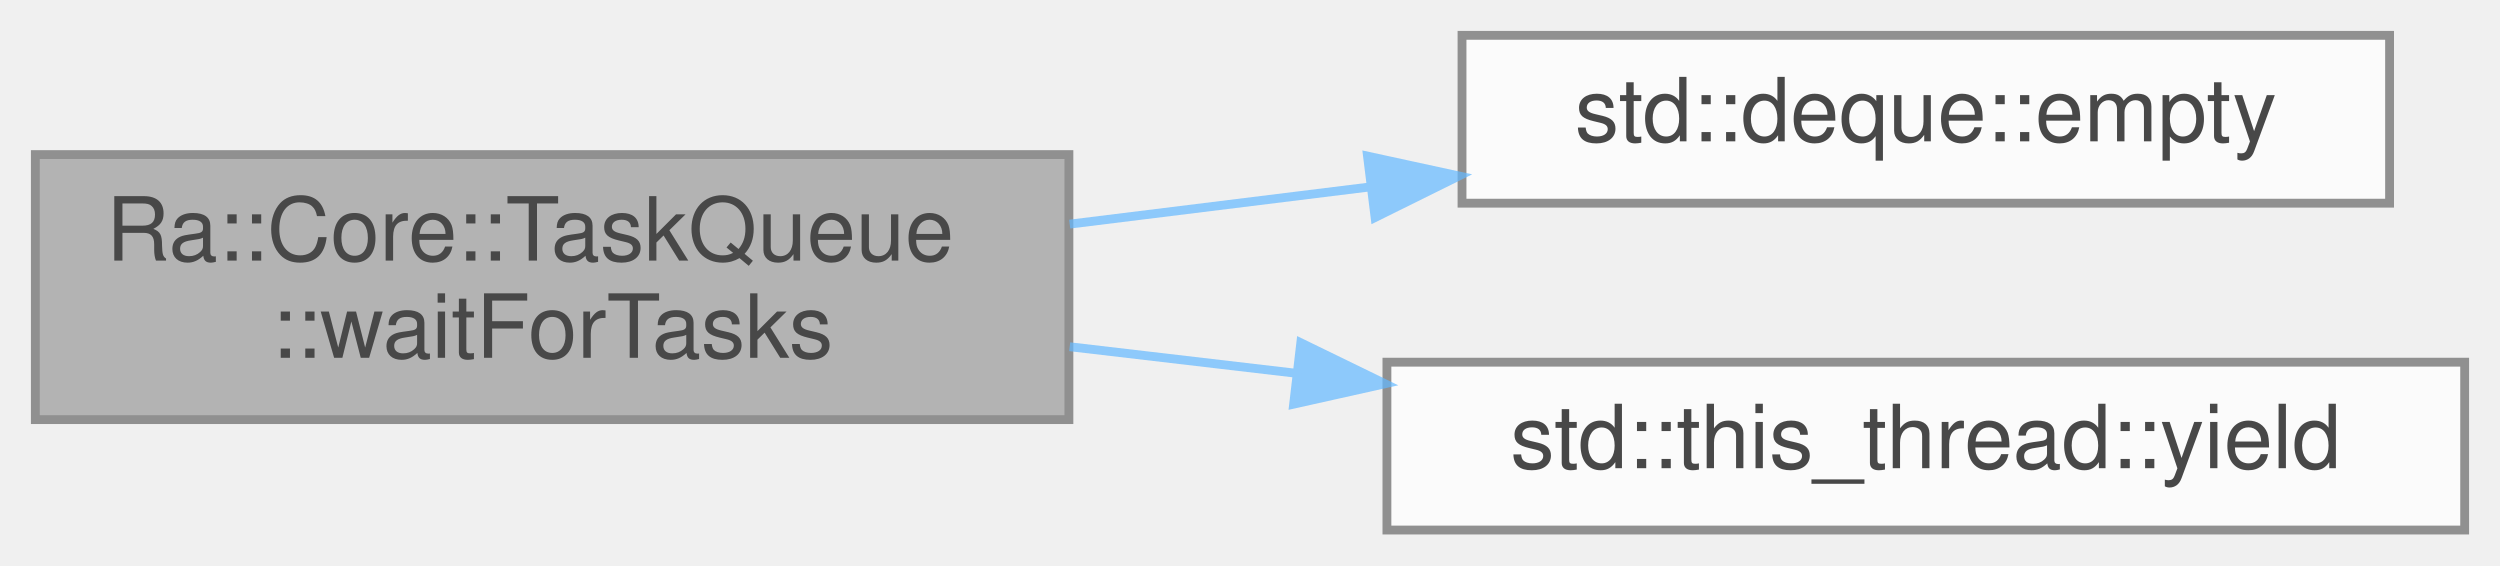
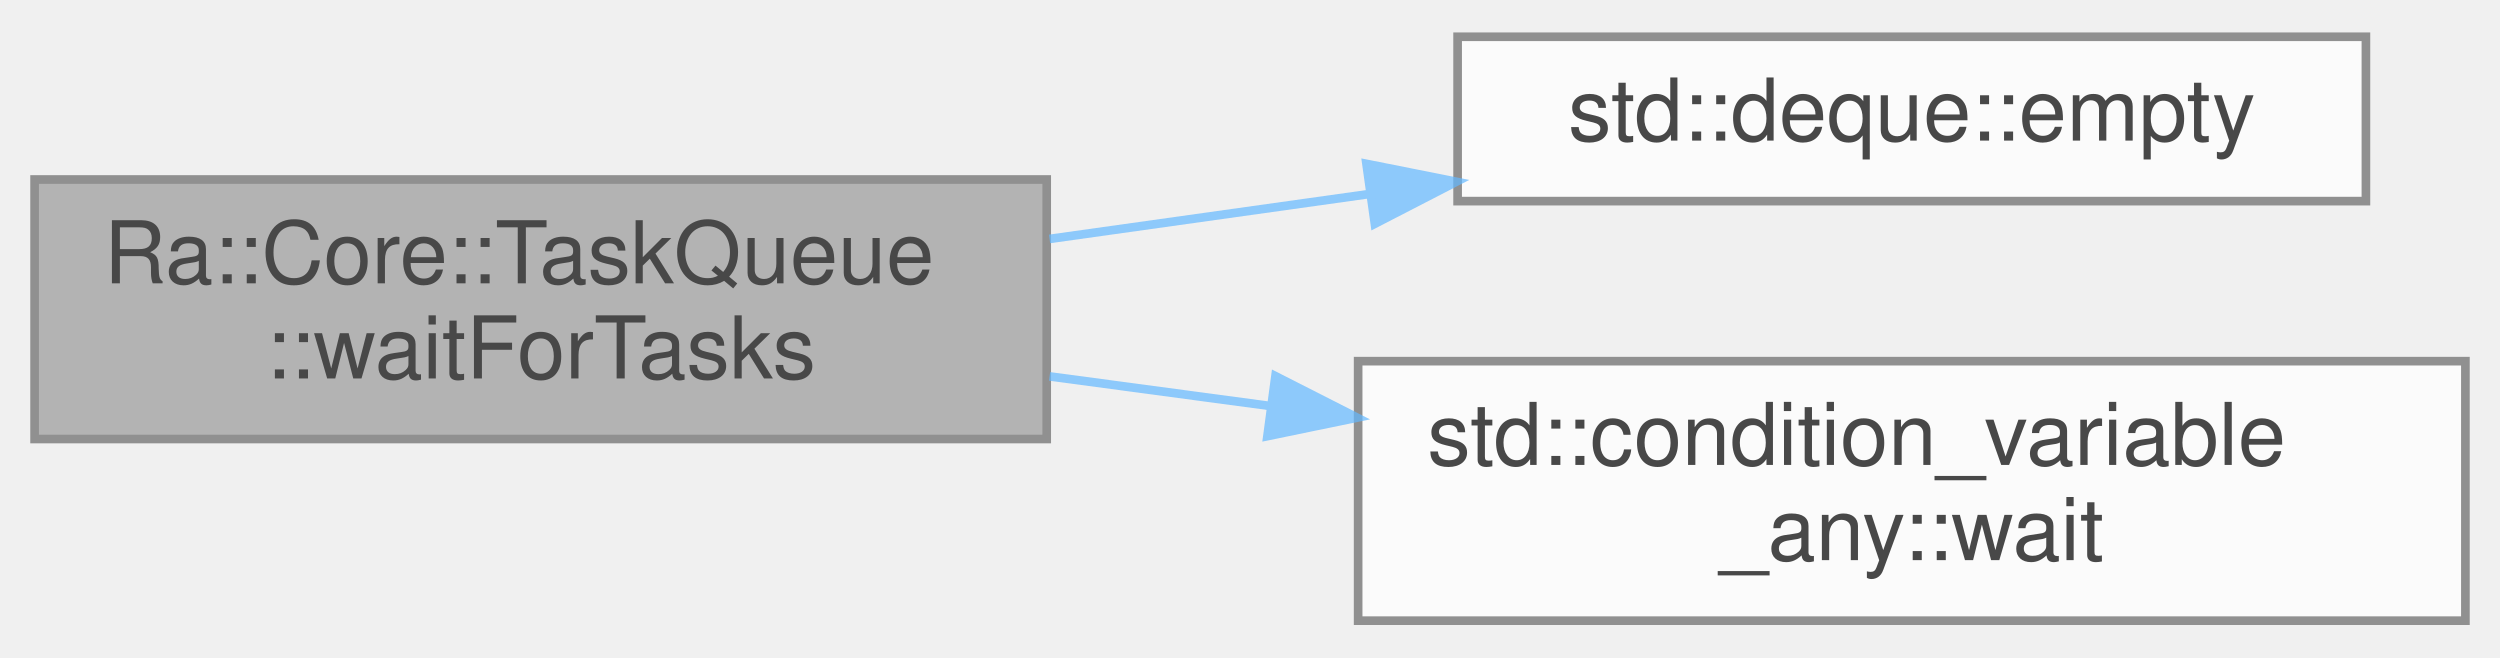
- <svg xmlns="http://www.w3.org/2000/svg" xmlns:xlink="http://www.w3.org/1999/xlink" width="283pt" height="64pt" viewBox="0.00 0.00 283.00 64.00">
+ <svg xmlns="http://www.w3.org/2000/svg" xmlns:xlink="http://www.w3.org/1999/xlink" width="289pt" height="76pt" viewBox="0.00 0.00 289.00 75.50">
  <svg id="main" version="1.1" xml:space="preserve">
    <style type="text/css">
.node, .edge {opacity: 0.7;}
.node.selected, .edge.selected {opacity: 1;}
.edge:hover path { stroke: red; }
.edge:hover polygon { stroke: red; fill: red; }
</style>
    <svg id="graph" class="graph">
-       <g id="graph0" class="graph" transform="scale(1 1) rotate(0) translate(4 60)">
+       <g id="graph0" class="graph" transform="scale(1 1) rotate(0) translate(4 71.5)">
        <g id="Node000001" class="node">
          <g id="a_Node000001">
            <a xlink:title="Blocks until all tasks and dependencies are finished.">
-               <polygon fill="#999999" stroke="#666666" points="117,-42.5 0,-42.5 0,-12.5 117,-12.5 117,-42.5" />
-               <text text-anchor="start" x="8" y="-30.5" font-family="Helvetica,sans-Serif" font-size="10.00">Ra::Core::TaskQueue</text>
-               <text text-anchor="middle" x="58.5" y="-19.5" font-family="Helvetica,sans-Serif" font-size="10.00">::waitForTasks</text>
+               <polygon fill="#999999" stroke="#666666" points="117,-51 0,-51 0,-21 117,-21 117,-51" />
+               <text text-anchor="start" x="8" y="-39" font-family="Helvetica,sans-Serif" font-size="10.00">Ra::Core::TaskQueue</text>
+               <text text-anchor="middle" x="58.5" y="-28" font-family="Helvetica,sans-Serif" font-size="10.00">::waitForTasks</text>
            </a>
          </g>
        </g>
        <g id="Node000002" class="node">
          <g id="a_Node000002">
            <a target="_blank" xlink:href="http://en.cppreference.com/w/cpp/container/deque/empty.html#" xlink:title=" ">
-               <polygon fill="white" stroke="#666666" points="266.5,-56 161.5,-56 161.5,-37 266.5,-37 266.5,-56" />
-               <text text-anchor="middle" x="214" y="-44" font-family="Helvetica,sans-Serif" font-size="10.00">std::deque::empty</text>
+               <polygon fill="white" stroke="#666666" points="269.5,-67.5 164.5,-67.5 164.5,-48.5 269.5,-48.5 269.5,-67.5" />
+               <text text-anchor="middle" x="217" y="-55.5" font-family="Helvetica,sans-Serif" font-size="10.00">std::deque::empty</text>
            </a>
          </g>
        </g>
        <g id="edge1_Node000001_Node000002" class="edge">
          <g id="a_edge1_Node000001_Node000002">
            <a xlink:title=" ">
-               <path fill="none" stroke="#63b8ff" d="M117.09,-34.63C128.17,-36 139.81,-37.44 151.01,-38.83" />
-               <polygon fill="#63b8ff" stroke="#63b8ff" points="150.8,-42.33 161.15,-40.08 151.66,-35.38 150.8,-42.33" />
+               <path fill="none" stroke="#63b8ff" d="M117.33,-44.13C129.37,-45.82 142.1,-47.61 154.28,-49.32" />
+               <polygon fill="#63b8ff" stroke="#63b8ff" points="153.96,-52.81 164.35,-50.74 154.93,-45.88 153.96,-52.81" />
            </a>
          </g>
        </g>
        <g id="Node000003" class="node">
          <g id="a_Node000003">
-             <a target="_blank" xlink:href="http://en.cppreference.com/w/cpp/thread/yield.html#" xlink:title=" ">
-               <polygon fill="white" stroke="#666666" points="275,-19 153,-19 153,0 275,0 275,-19" />
-               <text text-anchor="middle" x="214" y="-7" font-family="Helvetica,sans-Serif" font-size="10.00">std::this_thread::yield</text>
+             <a target="_blank" xlink:href="http://en.cppreference.com/w/cpp/thread/condition_variable_any/wait.html#" xlink:title=" ">
+               <polygon fill="white" stroke="#666666" points="281,-30 153,-30 153,0 281,0 281,-30" />
+               <text text-anchor="start" x="161" y="-18" font-family="Helvetica,sans-Serif" font-size="10.00">std::condition_variable</text>
+               <text text-anchor="middle" x="217" y="-7" font-family="Helvetica,sans-Serif" font-size="10.00">_any::wait</text>
            </a>
          </g>
        </g>
        <g id="edge2_Node000001_Node000003" class="edge">
          <g id="a_edge2_Node000001_Node000003">
            <a xlink:title=" ">
-               <path fill="none" stroke="#63b8ff" d="M117.09,-20.75C125.47,-19.76 134.17,-18.74 142.77,-17.74" />
-               <polygon fill="#63b8ff" stroke="#63b8ff" points="143.25,-21.2 152.78,-16.56 142.44,-14.25 143.25,-21.2" />
+               <path fill="none" stroke="#63b8ff" d="M117.33,-28.24C125.65,-27.12 134.31,-25.96 142.88,-24.81" />
+               <polygon fill="#63b8ff" stroke="#63b8ff" points="143.44,-28.27 152.88,-23.47 142.51,-21.33 143.44,-28.27" />
            </a>
          </g>
        </g>
      </g>
    </svg>
  </svg>
  <style type="text/css">

[data-mouse-over-selected='false'] { opacity: 0.7; }
[data-mouse-over-selected='true']  { opacity: 1.0; }

</style>
</svg>
